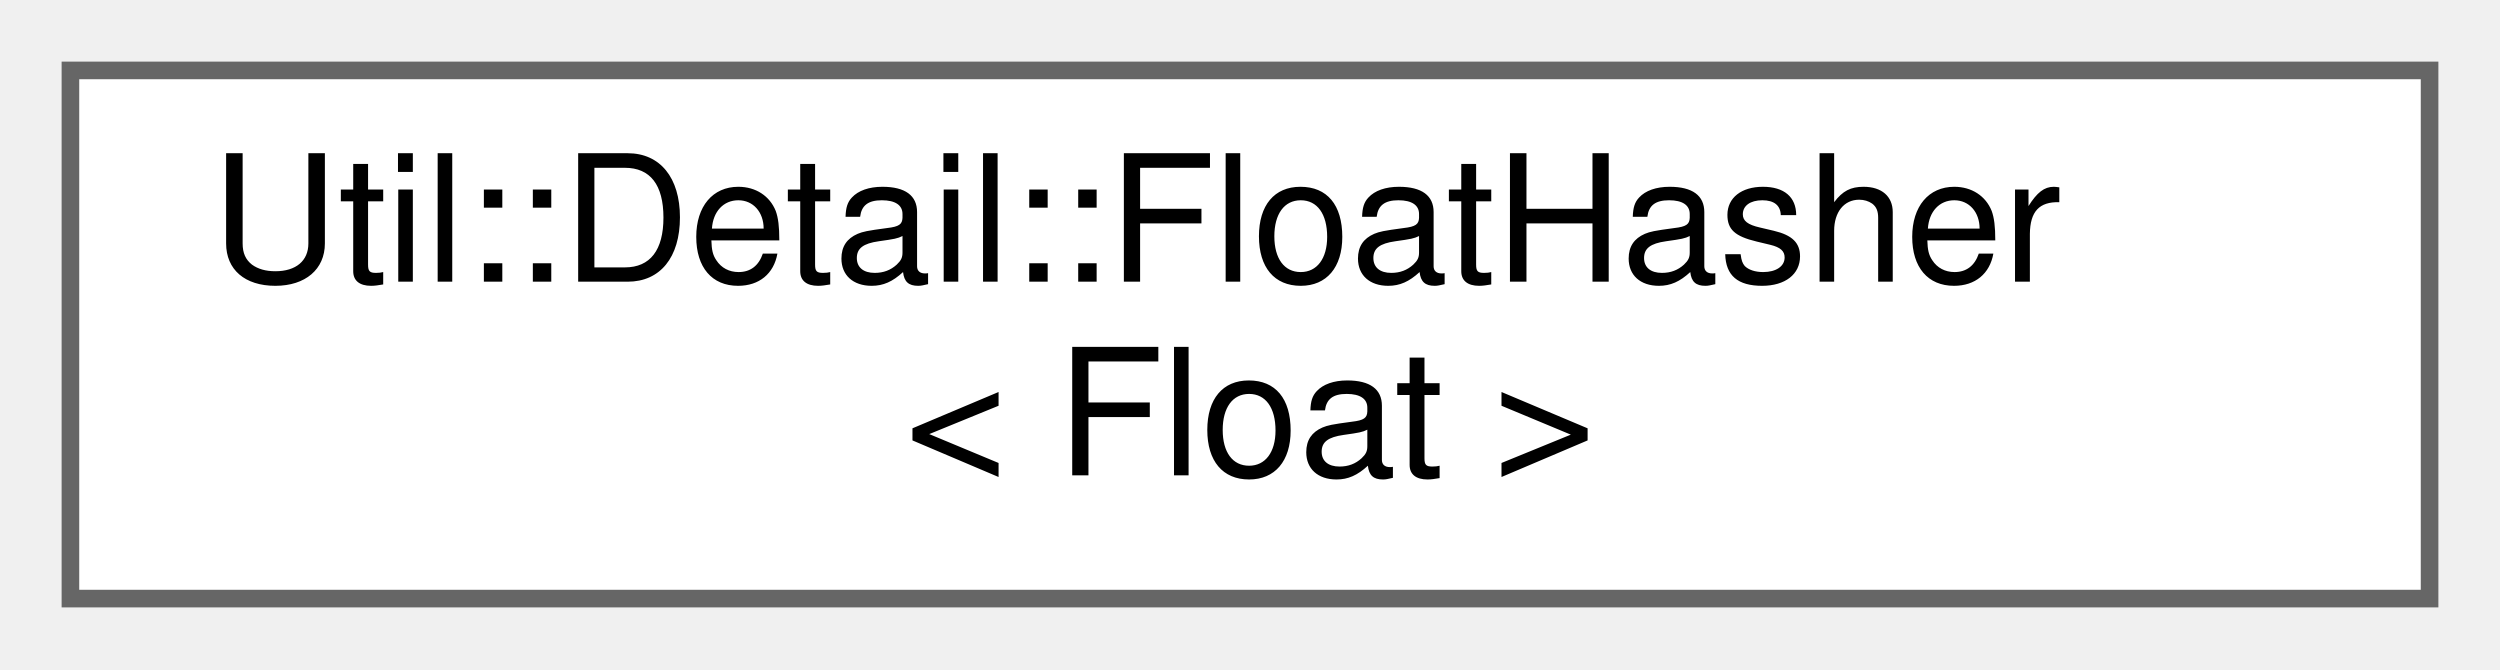
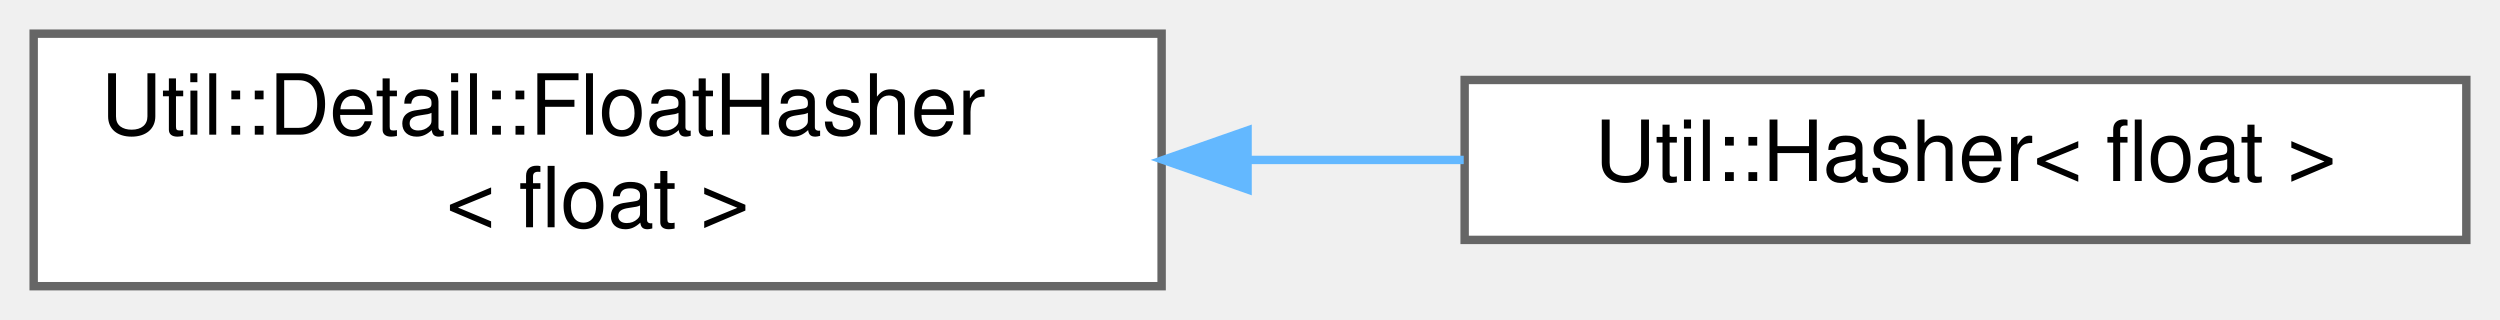
- <svg xmlns="http://www.w3.org/2000/svg" xmlns:xlink="http://www.w3.org/1999/xlink" width="142pt" height="38pt" viewBox="0.00 0.00 142.00 38.00">
+ <svg xmlns="http://www.w3.org/2000/svg" xmlns:xlink="http://www.w3.org/1999/xlink" width="297pt" height="38pt" viewBox="0.00 0.00 297.00 38.00">
  <g id="graph0" class="graph" transform="scale(1 1) rotate(0) translate(4 34)">
    <g id="Node000000" class="node">
      <g id="a_Node000000">
        <a xlink:href="struct_util_1_1_detail_1_1_float_hasher.html" target="_top" xlink:title=" ">
          <polygon fill="white" stroke="#666666" points="134,-30 0,-30 0,0 134,0 134,-30" />
          <text text-anchor="start" x="8" y="-18" font-family="Helvetica,sans-Serif" font-size="10.00">Util::Detail::FloatHasher</text>
-           <text text-anchor="middle" x="67" y="-7" font-family="Helvetica,sans-Serif" font-size="10.00">&lt; Float &gt;</text>
+           <text text-anchor="middle" x="67" y="-7" font-family="Helvetica,sans-Serif" font-size="10.00">&lt; float &gt;</text>
+         </a>
+       </g>
+     </g>
+     <g id="Node000001" class="node">
+       <g id="a_Node000001">
+         <a xlink:href="struct_util_1_1_hasher_3_01float_01_4.html" target="_top" xlink:title=" ">
+           <polygon fill="white" stroke="#666666" points="289,-24.5 170,-24.5 170,-5.5 289,-5.5 289,-24.5" />
+           <text text-anchor="middle" x="229.5" y="-12.5" font-family="Helvetica,sans-Serif" font-size="10.00">Util::Hasher&lt; float &gt;</text>
+         </a>
+       </g>
+     </g>
+     <g id="edge1127_Node000000_Node000001" class="edge">
+       <g id="a_edge1127_Node000000_Node000001">
+         <a xlink:title=" ">
+           <path fill="none" stroke="#63b8ff" d="M144.27,-15C152.88,-15 161.55,-15 169.89,-15" />
+           <polygon fill="#63b8ff" stroke="#63b8ff" points="144.21,-11.5 134.21,-15 144.21,-18.5 144.21,-11.5" />
        </a>
      </g>
    </g>
  </g>
</svg>
